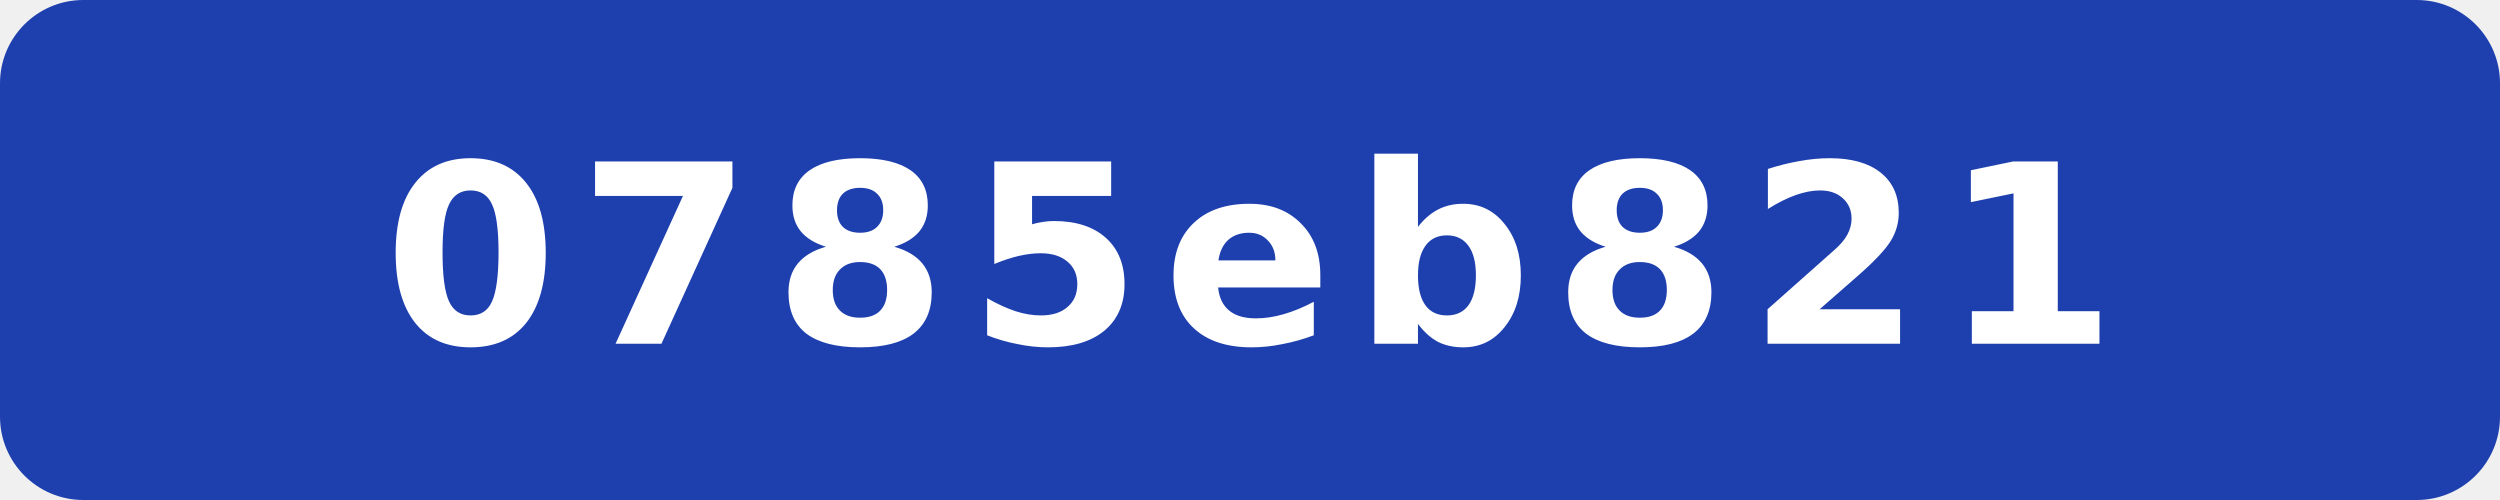
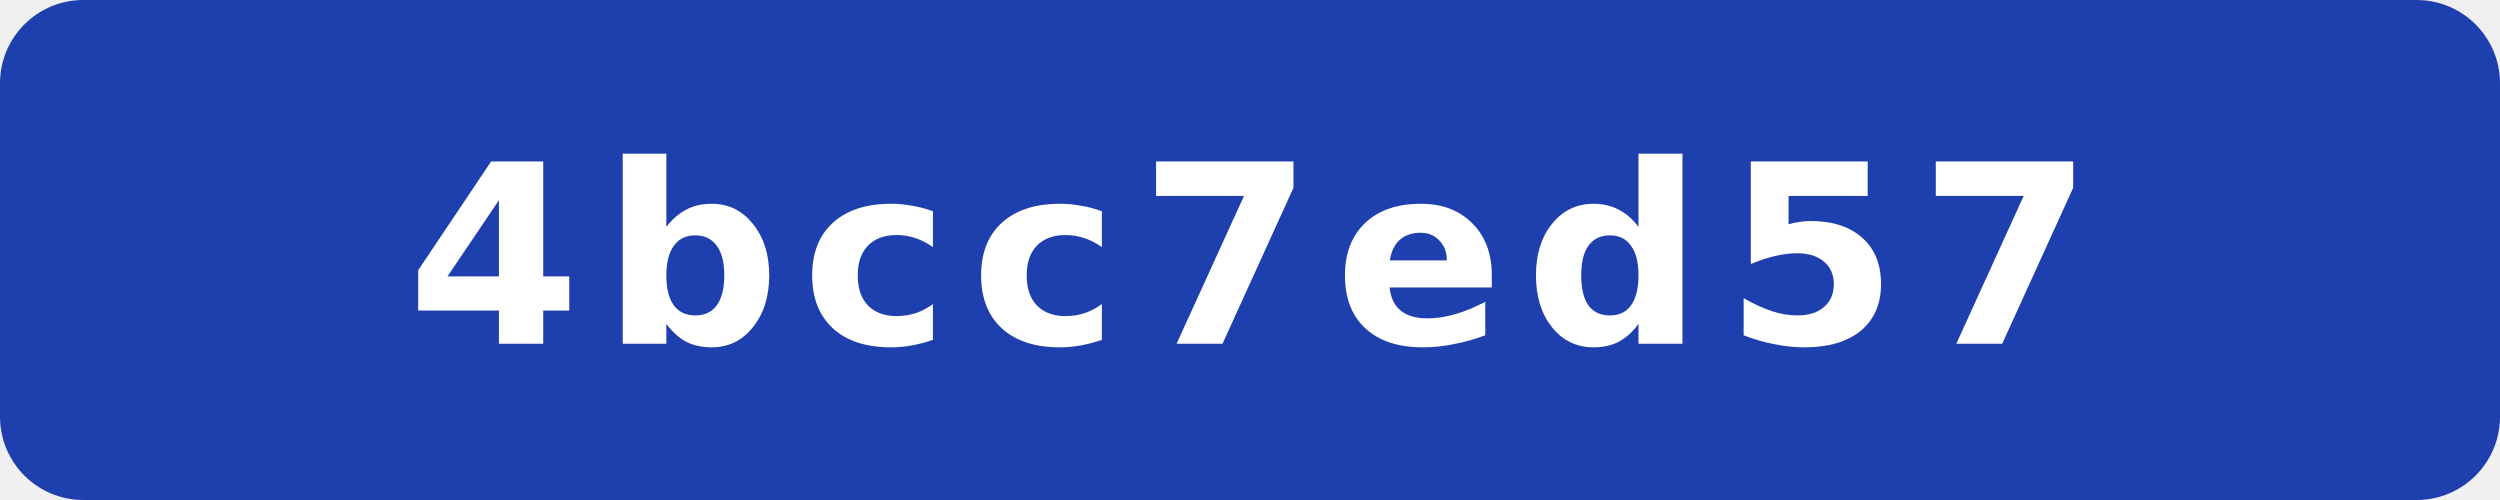
- <svg xmlns="http://www.w3.org/2000/svg" width="120" height="24" viewBox="0 0 120 24" role="img" aria-label="commit: 0785eb821">
+ <svg xmlns="http://www.w3.org/2000/svg" width="120" height="24" viewBox="0 0 120 24" role="img" aria-label="commit: 4bcc7ed57">
  <rect width="120" height="24" rx="4" fill="#1e40af" />
-   <text x="60" y="16.5" fill="#fff" text-anchor="middle" font-family="Verdana,Geneva,DejaVu Sans,sans-serif" font-size="12" font-weight="700" letter-spacing="1" textLength="71" lengthAdjust="spacingAndGlyphs">0785eb821</text>
+   <text x="60" y="16.5" fill="#fff" text-anchor="middle" font-family="Verdana,Geneva,DejaVu Sans,sans-serif" font-size="12" font-weight="700" letter-spacing="1" textLength="71" lengthAdjust="spacingAndGlyphs">4bcc7ed57</text>
</svg>
